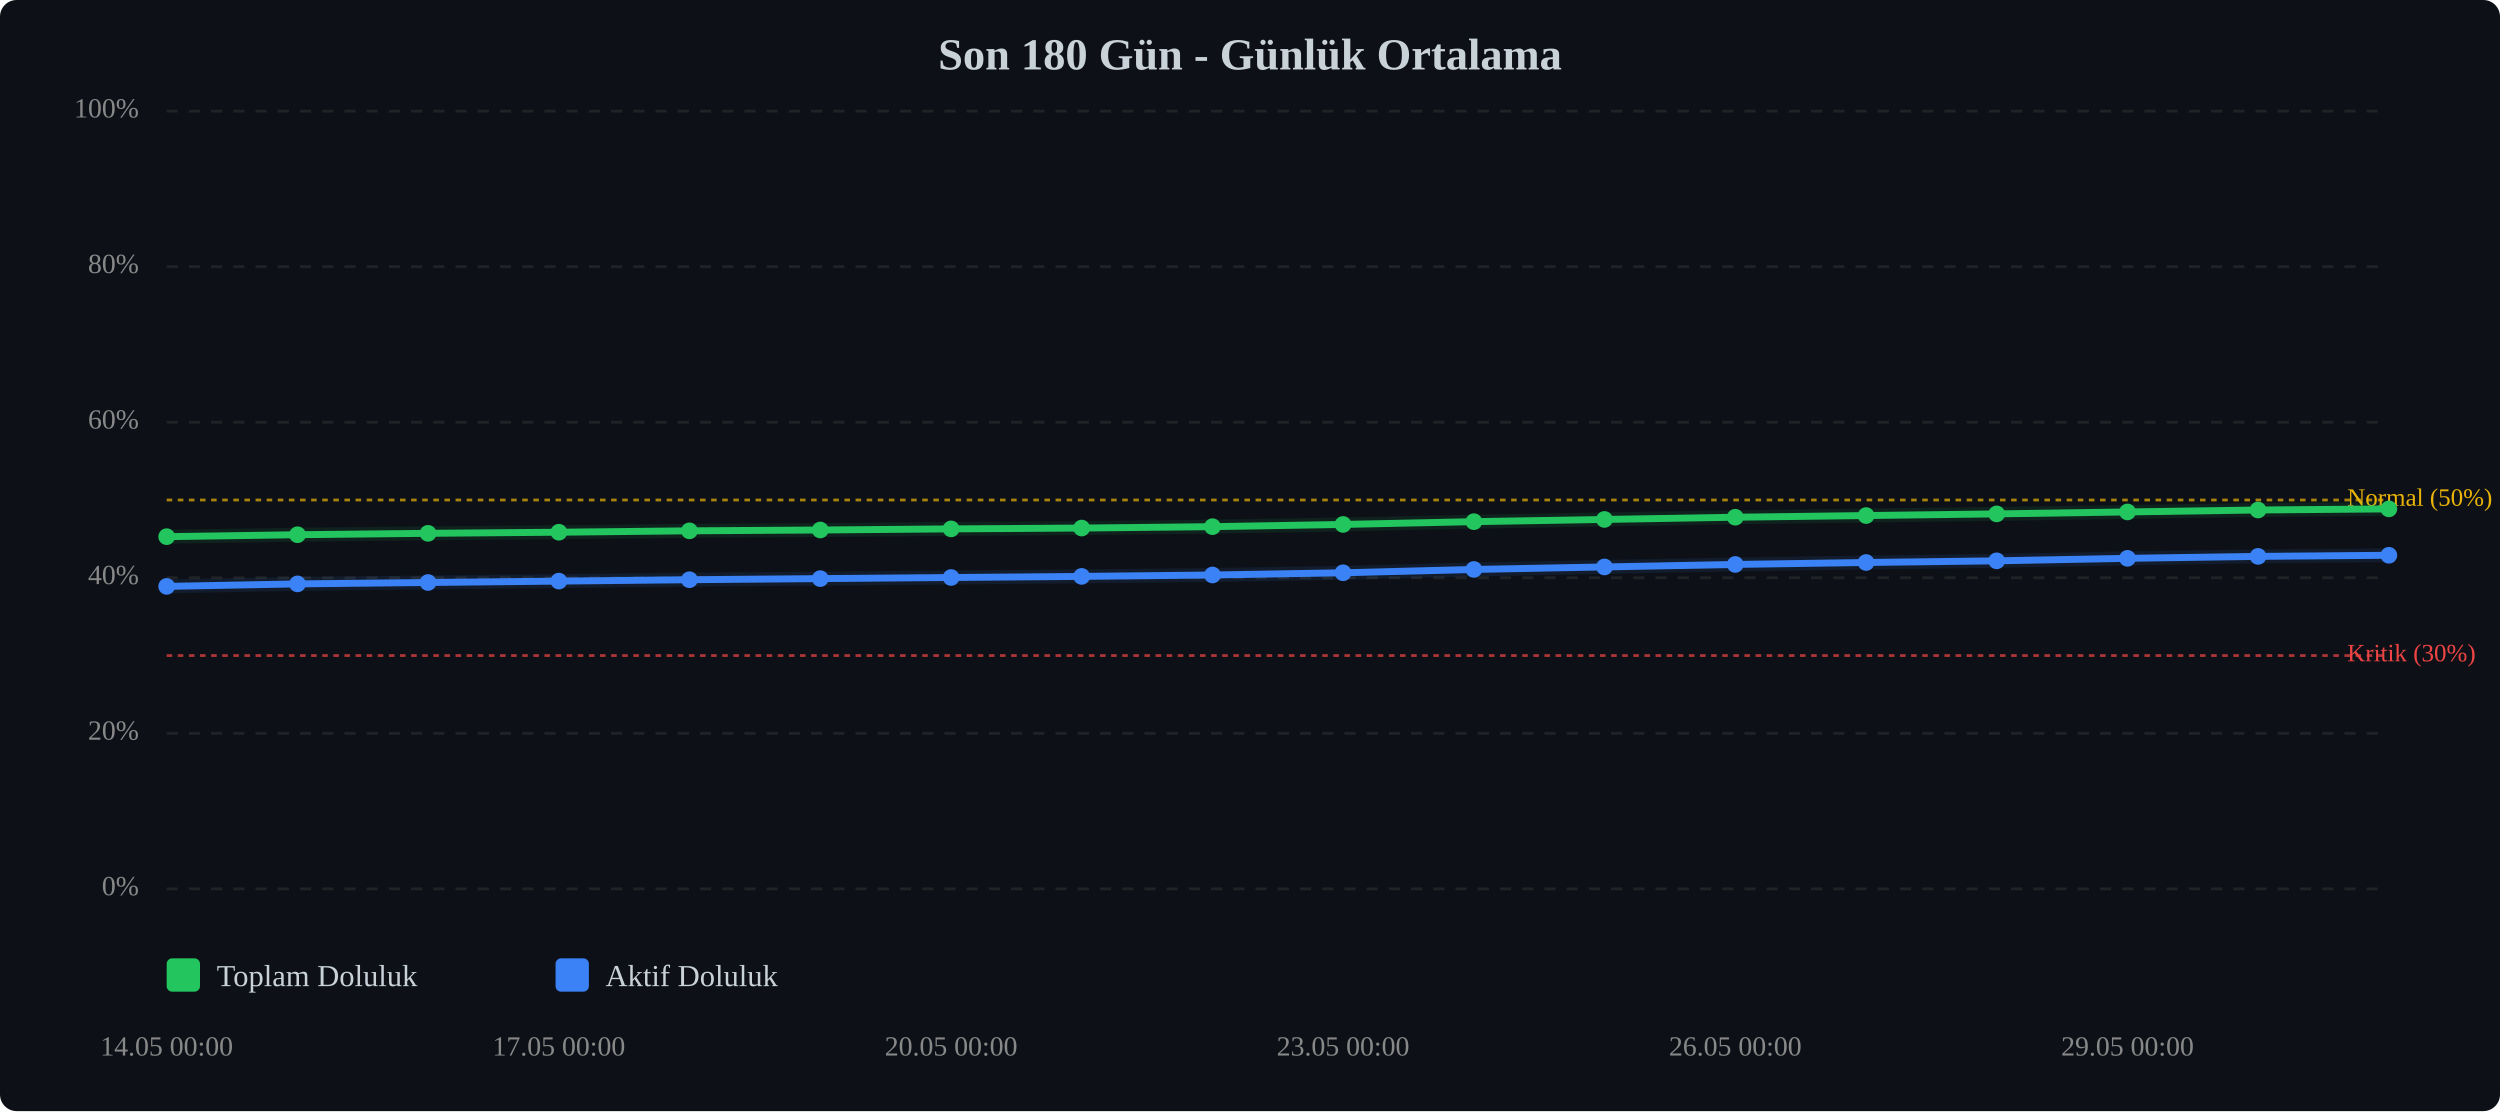
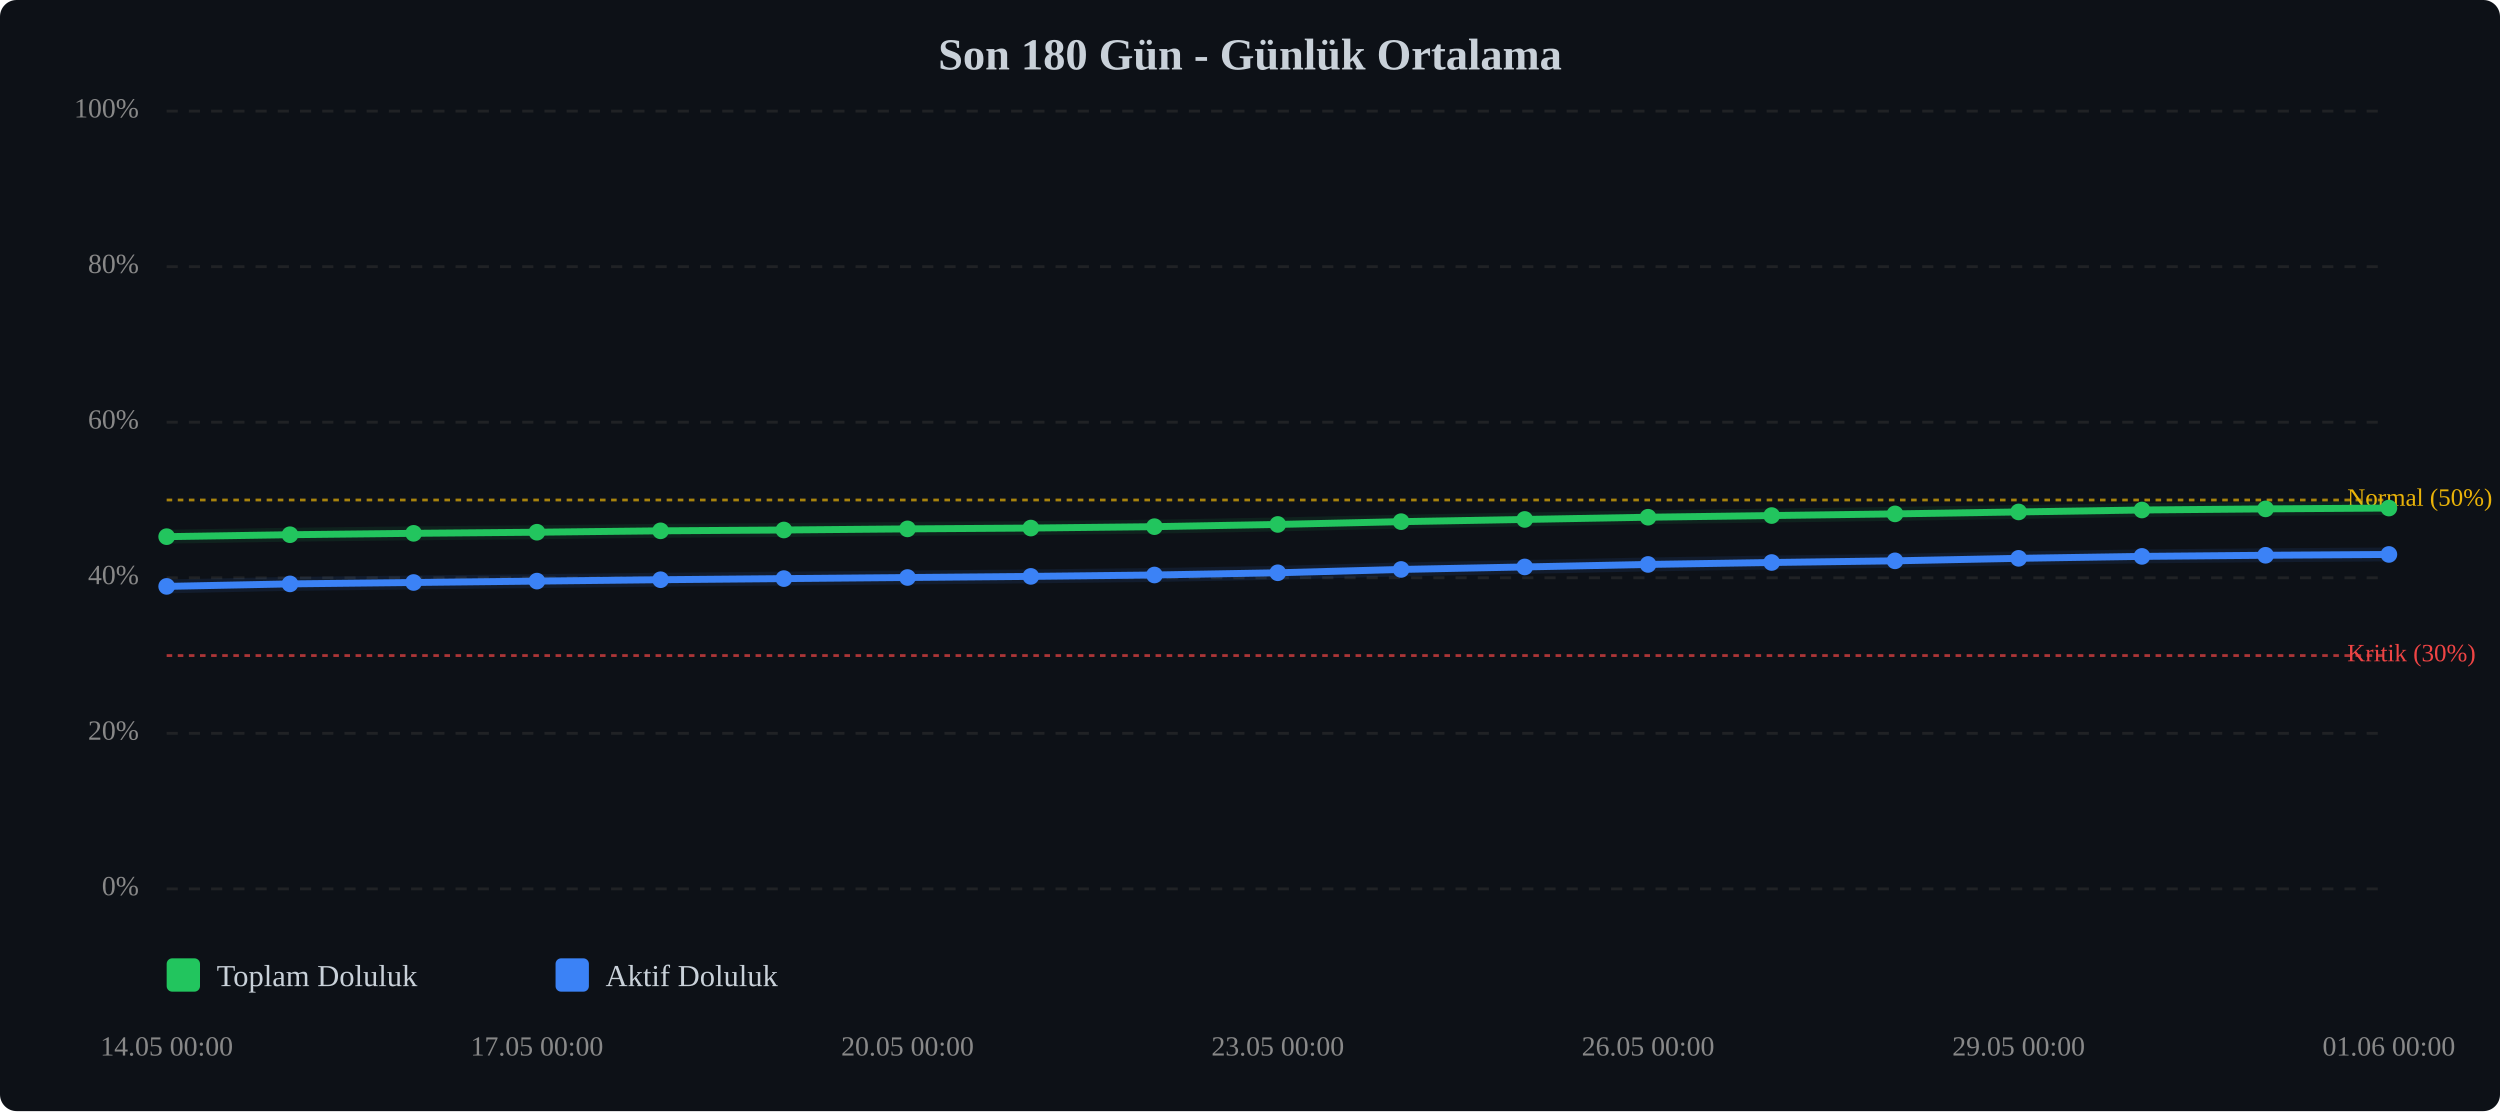
<svg xmlns="http://www.w3.org/2000/svg" viewBox="0 0 900 400" width="100%" style="max-width:900px;">
  <rect width="900" height="400" fill="#0d1117" rx="6" />
  <text x="450.0" y="25" text-anchor="middle" font-size="16" font-weight="bold" fill="#c9d1d9">Son 180 Gün - Günlük Ortalama</text>
  <line x1="60" y1="320.0" x2="860" y2="320.0" stroke="#333" stroke-width="1" stroke-dasharray="4,4" opacity="0.5" />
  <text x="50" y="320.0" text-anchor="end" dominant-baseline="middle" font-size="10" fill="#888">0%</text>
  <line x1="60" y1="264.0" x2="860" y2="264.0" stroke="#333" stroke-width="1" stroke-dasharray="4,4" opacity="0.5" />
  <text x="50" y="264.0" text-anchor="end" dominant-baseline="middle" font-size="10" fill="#888">20%</text>
  <line x1="60" y1="208.0" x2="860" y2="208.0" stroke="#333" stroke-width="1" stroke-dasharray="4,4" opacity="0.5" />
  <text x="50" y="208.0" text-anchor="end" dominant-baseline="middle" font-size="10" fill="#888">40%</text>
  <line x1="60" y1="152.0" x2="860" y2="152.0" stroke="#333" stroke-width="1" stroke-dasharray="4,4" opacity="0.5" />
  <text x="50" y="152.0" text-anchor="end" dominant-baseline="middle" font-size="10" fill="#888">60%</text>
  <line x1="60" y1="96.0" x2="860" y2="96.0" stroke="#333" stroke-width="1" stroke-dasharray="4,4" opacity="0.5" />
  <text x="50" y="96.0" text-anchor="end" dominant-baseline="middle" font-size="10" fill="#888">80%</text>
  <line x1="60" y1="40.0" x2="860" y2="40.0" stroke="#333" stroke-width="1" stroke-dasharray="4,4" opacity="0.5" />
  <text x="50" y="40.0" text-anchor="end" dominant-baseline="middle" font-size="10" fill="#888">100%</text>
  <line x1="60" y1="236.0" x2="860" y2="236.0" stroke="#ef4444" stroke-width="1" stroke-dasharray="2,2" opacity="0.7" />
  <text x="845" y="236.0" dominant-baseline="middle" font-size="9" fill="#ef4444">Kritik (30%)</text>
  <line x1="60" y1="180.0" x2="860" y2="180.0" stroke="#eab308" stroke-width="1" stroke-dasharray="2,2" opacity="0.7" />
  <text x="845" y="180.0" dominant-baseline="middle" font-size="9" fill="#eab308">Normal (50%)</text>
-   <polyline points="60.0,193.2 107.1,192.5 154.1,192.0 201.2,191.6 248.2,191.1 295.3,190.8 342.4,190.4 389.4,190.1 436.5,189.6 483.5,188.8 530.6,187.8 577.6,187.0 624.7,186.2 671.8,185.6 718.8,185.0 765.9,184.3 812.9,183.6 860.0,183.2" fill="none" stroke="#22c55e" stroke-width="2.5" stroke-linecap="round" stroke-linejoin="round" />
-   <polyline points="60.0,193.2 107.1,192.5 154.1,192.0 201.2,191.6 248.2,191.1 295.3,190.8 342.4,190.4 389.4,190.1 436.5,189.6 483.5,188.8 530.6,187.8 577.6,187.0 624.7,186.2 671.8,185.6 718.8,185.0 765.9,184.3 812.9,183.6 860.0,183.2" fill="none" stroke="#22c55e" stroke-width="5" opacity="0.1" stroke-linecap="round" stroke-linejoin="round" />
-   <polyline points="60.0,211.1 107.1,210.2 154.1,209.7 201.2,209.2 248.2,208.7 295.3,208.3 342.4,207.9 389.4,207.5 436.5,207.0 483.5,206.2 530.6,205.0 577.6,204.1 624.7,203.2 671.8,202.5 718.8,201.9 765.9,201.0 812.9,200.3 860.0,199.9" fill="none" stroke="#3b82f6" stroke-width="2.5" stroke-linecap="round" stroke-linejoin="round" />
-   <polyline points="60.0,211.1 107.1,210.2 154.1,209.7 201.2,209.2 248.2,208.7 295.3,208.3 342.4,207.9 389.4,207.5 436.5,207.0 483.5,206.2 530.6,205.0 577.6,204.1 624.7,203.2 671.8,202.5 718.8,201.9 765.9,201.0 812.9,200.3 860.0,199.9" fill="none" stroke="#3b82f6" stroke-width="5" opacity="0.1" stroke-linecap="round" stroke-linejoin="round" />
+   <polyline points="60.0,193.2 104.4,192.5 148.9,192.0 193.3,191.6 237.8,191.1 282.2,190.8 326.7,190.4 371.1,190.1 415.6,189.6 460.0,188.8 504.4,187.8 548.9,187.0 593.3,186.2 637.8,185.6 682.2,185.0 726.7,184.3 771.1,183.6 815.6,183.2 860.0,182.9" fill="none" stroke="#22c55e" stroke-width="2.5" stroke-linecap="round" stroke-linejoin="round" />
+   <polyline points="60.0,193.2 104.4,192.5 148.9,192.0 193.3,191.6 237.8,191.1 282.2,190.8 326.7,190.4 371.1,190.1 415.6,189.6 460.0,188.8 504.4,187.8 548.9,187.0 593.3,186.2 637.8,185.6 682.2,185.0 726.7,184.3 771.1,183.6 815.6,183.2 860.0,182.9" fill="none" stroke="#22c55e" stroke-width="5" opacity="0.1" stroke-linecap="round" stroke-linejoin="round" />
+   <polyline points="60.0,211.1 104.4,210.2 148.9,209.7 193.3,209.2 237.8,208.7 282.2,208.3 326.7,207.9 371.1,207.5 415.6,207.0 460.0,206.2 504.4,205.0 548.9,204.1 593.3,203.2 637.8,202.5 682.2,201.9 726.7,201.0 771.1,200.3 815.6,199.9 860.0,199.6" fill="none" stroke="#3b82f6" stroke-width="2.5" stroke-linecap="round" stroke-linejoin="round" />
+   <polyline points="60.0,211.1 104.4,210.2 148.9,209.7 193.3,209.2 237.8,208.7 282.2,208.3 326.7,207.9 371.1,207.5 415.6,207.0 460.0,206.2 504.4,205.0 548.9,204.1 593.3,203.2 637.8,202.5 682.2,201.9 726.7,201.0 771.1,200.3 815.6,199.9 860.0,199.6" fill="none" stroke="#3b82f6" stroke-width="5" opacity="0.1" stroke-linecap="round" stroke-linejoin="round" />
  <circle cx="60.0" cy="193.2" r="3" fill="#22c55e" />
-   <circle cx="107.1" cy="192.5" r="3" fill="#22c55e" />
-   <circle cx="154.1" cy="192.0" r="3" fill="#22c55e" />
-   <circle cx="201.2" cy="191.6" r="3" fill="#22c55e" />
-   <circle cx="248.2" cy="191.1" r="3" fill="#22c55e" />
-   <circle cx="295.3" cy="190.8" r="3" fill="#22c55e" />
-   <circle cx="342.4" cy="190.4" r="3" fill="#22c55e" />
-   <circle cx="389.4" cy="190.1" r="3" fill="#22c55e" />
-   <circle cx="436.5" cy="189.6" r="3" fill="#22c55e" />
-   <circle cx="483.5" cy="188.8" r="3" fill="#22c55e" />
-   <circle cx="530.6" cy="187.8" r="3" fill="#22c55e" />
-   <circle cx="577.6" cy="187.0" r="3" fill="#22c55e" />
-   <circle cx="624.7" cy="186.2" r="3" fill="#22c55e" />
-   <circle cx="671.8" cy="185.6" r="3" fill="#22c55e" />
-   <circle cx="718.8" cy="185.0" r="3" fill="#22c55e" />
-   <circle cx="765.9" cy="184.3" r="3" fill="#22c55e" />
-   <circle cx="812.9" cy="183.6" r="3" fill="#22c55e" />
-   <circle cx="860.0" cy="183.2" r="3" fill="#22c55e" />
+   <circle cx="104.4" cy="192.5" r="3" fill="#22c55e" />
+   <circle cx="148.9" cy="192.0" r="3" fill="#22c55e" />
+   <circle cx="193.3" cy="191.6" r="3" fill="#22c55e" />
+   <circle cx="237.8" cy="191.1" r="3" fill="#22c55e" />
+   <circle cx="282.2" cy="190.8" r="3" fill="#22c55e" />
+   <circle cx="326.7" cy="190.4" r="3" fill="#22c55e" />
+   <circle cx="371.1" cy="190.1" r="3" fill="#22c55e" />
+   <circle cx="415.6" cy="189.6" r="3" fill="#22c55e" />
+   <circle cx="460.0" cy="188.8" r="3" fill="#22c55e" />
+   <circle cx="504.4" cy="187.8" r="3" fill="#22c55e" />
+   <circle cx="548.9" cy="187.0" r="3" fill="#22c55e" />
+   <circle cx="593.3" cy="186.2" r="3" fill="#22c55e" />
+   <circle cx="637.8" cy="185.6" r="3" fill="#22c55e" />
+   <circle cx="682.2" cy="185.0" r="3" fill="#22c55e" />
+   <circle cx="726.7" cy="184.3" r="3" fill="#22c55e" />
+   <circle cx="771.1" cy="183.6" r="3" fill="#22c55e" />
+   <circle cx="815.6" cy="183.2" r="3" fill="#22c55e" />
+   <circle cx="860.0" cy="182.9" r="3" fill="#22c55e" />
  <circle cx="60.0" cy="211.1" r="3" fill="#3b82f6" />
-   <circle cx="107.1" cy="210.2" r="3" fill="#3b82f6" />
-   <circle cx="154.1" cy="209.7" r="3" fill="#3b82f6" />
-   <circle cx="201.2" cy="209.2" r="3" fill="#3b82f6" />
-   <circle cx="248.2" cy="208.7" r="3" fill="#3b82f6" />
-   <circle cx="295.3" cy="208.3" r="3" fill="#3b82f6" />
-   <circle cx="342.4" cy="207.9" r="3" fill="#3b82f6" />
-   <circle cx="389.4" cy="207.5" r="3" fill="#3b82f6" />
-   <circle cx="436.5" cy="207.0" r="3" fill="#3b82f6" />
-   <circle cx="483.5" cy="206.2" r="3" fill="#3b82f6" />
-   <circle cx="530.6" cy="205.0" r="3" fill="#3b82f6" />
-   <circle cx="577.6" cy="204.1" r="3" fill="#3b82f6" />
-   <circle cx="624.7" cy="203.2" r="3" fill="#3b82f6" />
-   <circle cx="671.8" cy="202.5" r="3" fill="#3b82f6" />
-   <circle cx="718.8" cy="201.9" r="3" fill="#3b82f6" />
-   <circle cx="765.9" cy="201.0" r="3" fill="#3b82f6" />
-   <circle cx="812.9" cy="200.3" r="3" fill="#3b82f6" />
-   <circle cx="860.0" cy="199.9" r="3" fill="#3b82f6" />
+   <circle cx="104.4" cy="210.2" r="3" fill="#3b82f6" />
+   <circle cx="148.9" cy="209.7" r="3" fill="#3b82f6" />
+   <circle cx="193.3" cy="209.2" r="3" fill="#3b82f6" />
+   <circle cx="237.8" cy="208.7" r="3" fill="#3b82f6" />
+   <circle cx="282.2" cy="208.3" r="3" fill="#3b82f6" />
+   <circle cx="326.7" cy="207.9" r="3" fill="#3b82f6" />
+   <circle cx="371.1" cy="207.5" r="3" fill="#3b82f6" />
+   <circle cx="415.6" cy="207.0" r="3" fill="#3b82f6" />
+   <circle cx="460.0" cy="206.2" r="3" fill="#3b82f6" />
+   <circle cx="504.4" cy="205.0" r="3" fill="#3b82f6" />
+   <circle cx="548.9" cy="204.1" r="3" fill="#3b82f6" />
+   <circle cx="593.3" cy="203.2" r="3" fill="#3b82f6" />
+   <circle cx="637.8" cy="202.5" r="3" fill="#3b82f6" />
+   <circle cx="682.2" cy="201.9" r="3" fill="#3b82f6" />
+   <circle cx="726.7" cy="201.0" r="3" fill="#3b82f6" />
+   <circle cx="771.1" cy="200.3" r="3" fill="#3b82f6" />
+   <circle cx="815.6" cy="199.9" r="3" fill="#3b82f6" />
+   <circle cx="860.0" cy="199.6" r="3" fill="#3b82f6" />
  <text x="60.0" y="380" text-anchor="middle" font-size="10" fill="#888">14.05 00:00</text>
-   <text x="201.2" y="380" text-anchor="middle" font-size="10" fill="#888">17.05 00:00</text>
-   <text x="342.4" y="380" text-anchor="middle" font-size="10" fill="#888">20.05 00:00</text>
-   <text x="483.5" y="380" text-anchor="middle" font-size="10" fill="#888">23.05 00:00</text>
-   <text x="624.7" y="380" text-anchor="middle" font-size="10" fill="#888">26.05 00:00</text>
-   <text x="765.9" y="380" text-anchor="middle" font-size="10" fill="#888">29.05 00:00</text>
+   <text x="193.3" y="380" text-anchor="middle" font-size="10" fill="#888">17.05 00:00</text>
+   <text x="326.7" y="380" text-anchor="middle" font-size="10" fill="#888">20.05 00:00</text>
+   <text x="460.0" y="380" text-anchor="middle" font-size="10" fill="#888">23.05 00:00</text>
+   <text x="593.3" y="380" text-anchor="middle" font-size="10" fill="#888">26.05 00:00</text>
+   <text x="726.7" y="380" text-anchor="middle" font-size="10" fill="#888">29.05 00:00</text>
+   <text x="860.0" y="380" text-anchor="middle" font-size="10" fill="#888">01.06 00:00</text>
  <g transform="translate(60, 345)">
    <rect x="0" y="0" width="12" height="12" fill="#22c55e" rx="2" />
    <text x="18" y="10" font-size="11" fill="#c9d1d9">Toplam Doluluk</text>
    <rect x="140" y="0" width="12" height="12" fill="#3b82f6" rx="2" />
    <text x="158" y="10" font-size="11" fill="#c9d1d9">Aktif Doluluk</text>
  </g>
</svg>
